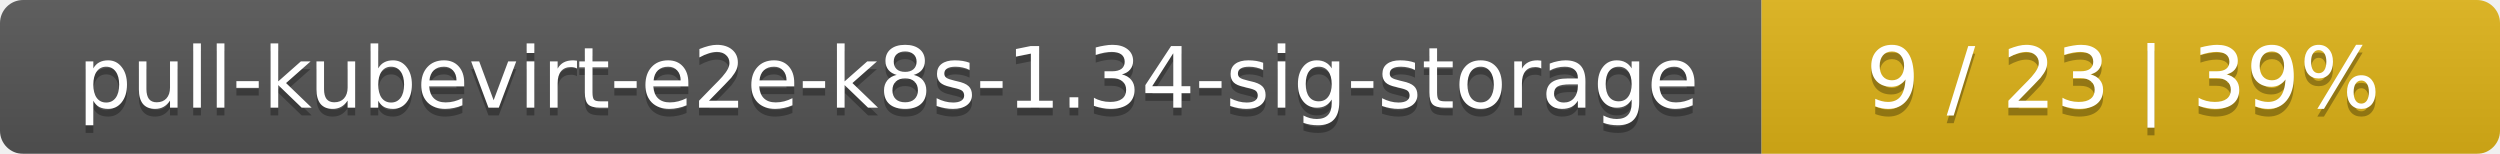
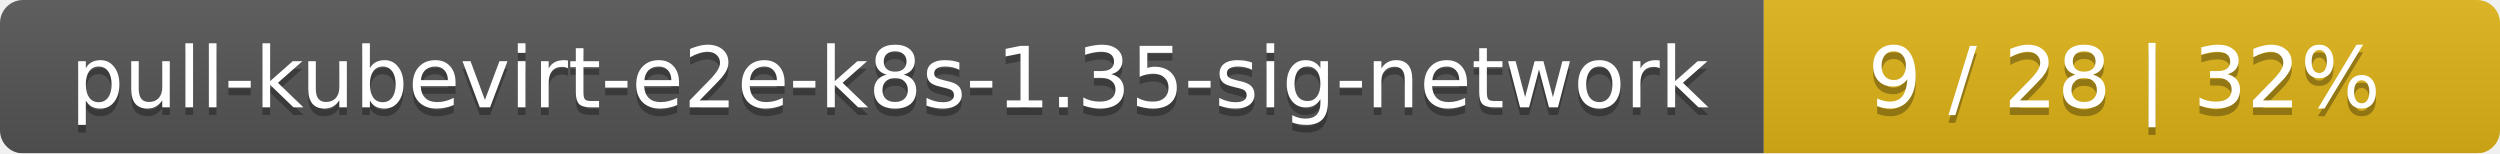
- <svg xmlns="http://www.w3.org/2000/svg" width="325" height="20">
+ <svg xmlns="http://www.w3.org/2000/svg" width="326" height="20">
  <linearGradient id="smooth" x2="0" y2="100%">
    <stop offset="0" stop-color="#bbb" stop-opacity=".1" />
    <stop offset="1" stop-opacity=".1" />
  </linearGradient>
  <mask id="round">
-     <rect width="325" height="20" rx="3" fill="#fff" />
+     <rect width="326" height="20" rx="3" fill="#fff" />
  </mask>
  <g mask="url(#round)">
-     <rect width="229" height="20" fill="#555" />
-     <rect x="229" width="96" height="20" fill="#dfb317" />
-     <rect width="325" height="20" fill="url(#smooth)" />
+     <rect width="230" height="20" fill="#555" />
+     <rect x="230" width="96" height="20" fill="#dfb317" />
+     <rect width="326" height="20" fill="url(#smooth)" />
  </g>
  <g fill="#fff" text-anchor="middle" font-family="DejaVu Sans,Verdana,Geneva,sans-serif" font-size="11">
-     <text x="115.5" y="15" fill="#010101" fill-opacity=".3">pull-kubevirt-e2e-k8s-1.34-sig-storage</text>
-     <text x="115.5" y="14">pull-kubevirt-e2e-k8s-1.34-sig-storage</text>
-     <text x="276" y="15" fill="#010101" fill-opacity=".3">9 / 23    |    39%</text>
-     <text x="276" y="14">9 / 23    |    39%</text>
+     <text x="116" y="15" fill="#010101" fill-opacity=".3">pull-kubevirt-e2e-k8s-1.35-sig-network</text>
+     <text x="116" y="14">pull-kubevirt-e2e-k8s-1.35-sig-network</text>
+     <text x="277" y="15" fill="#010101" fill-opacity=".3">9 / 28    |    32%</text>
+     <text x="277" y="14">9 / 28    |    32%</text>
  </g>
</svg>
